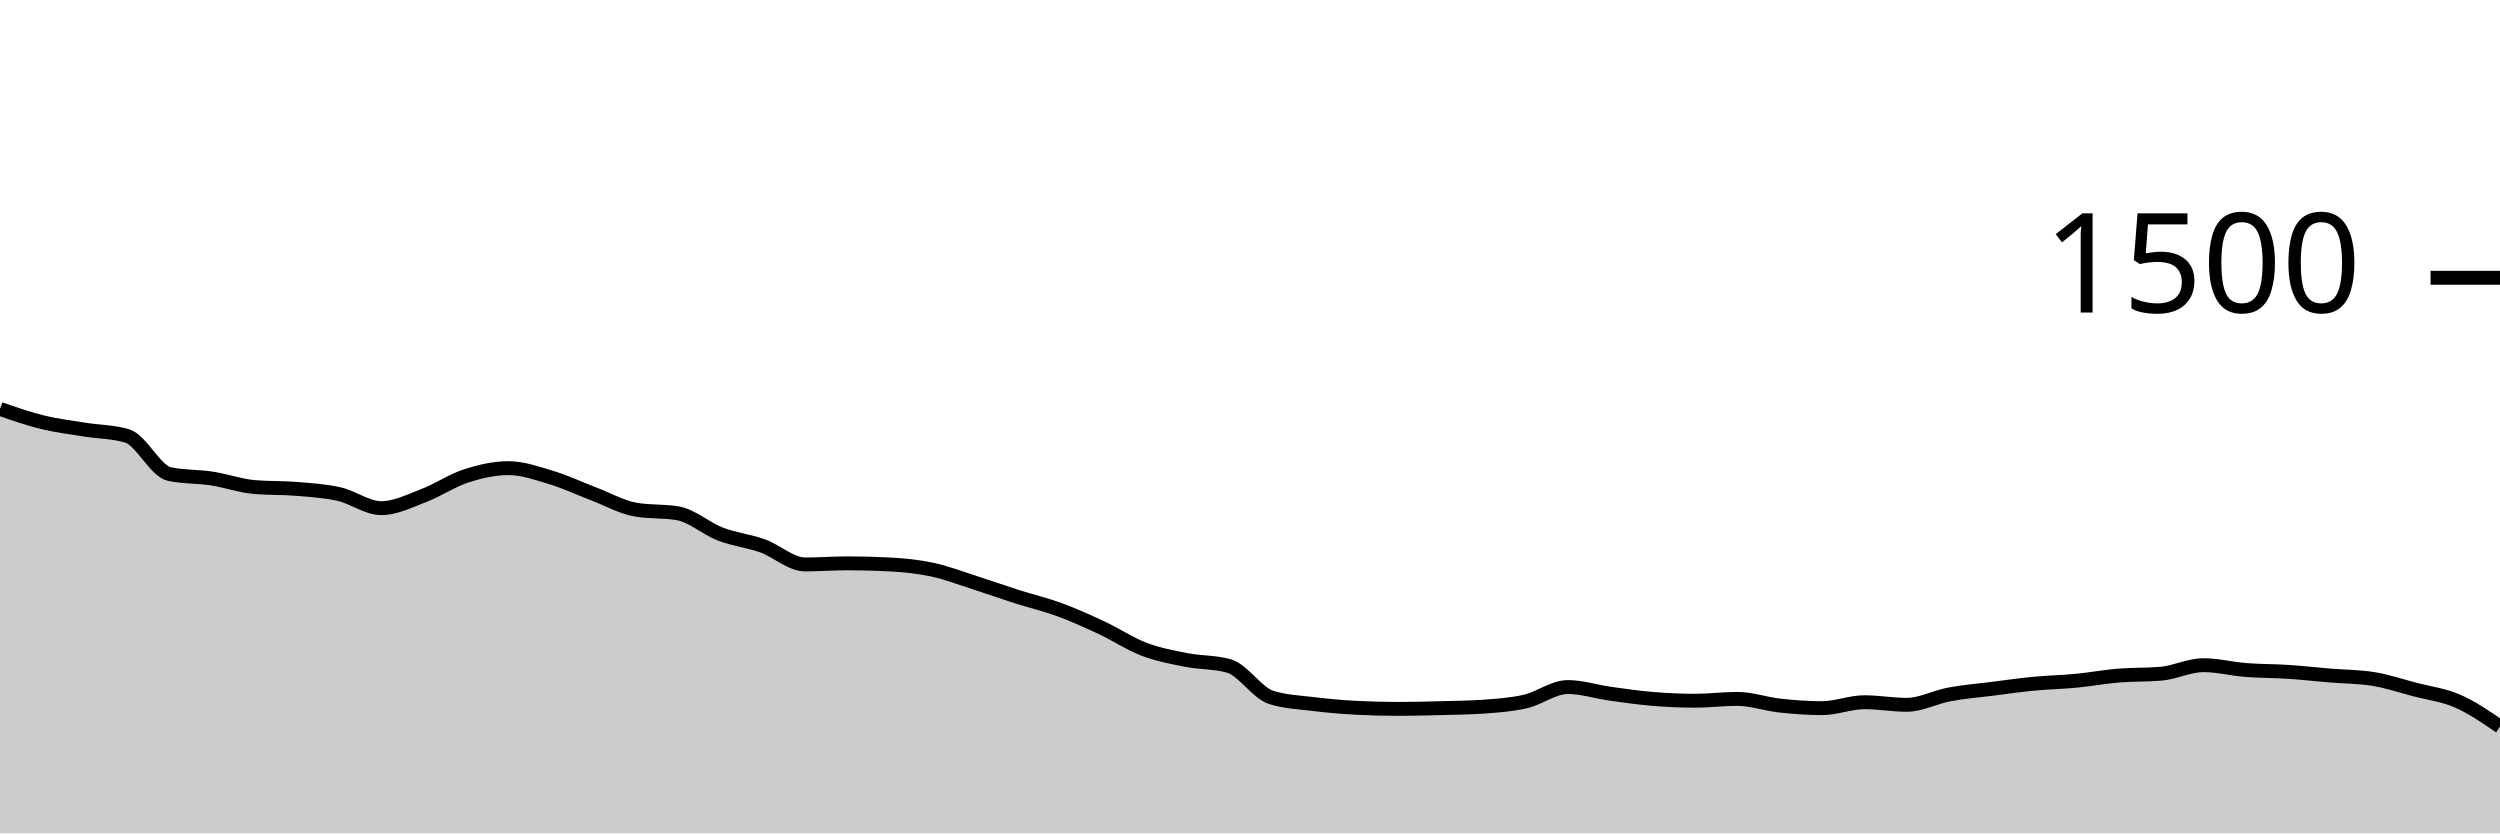
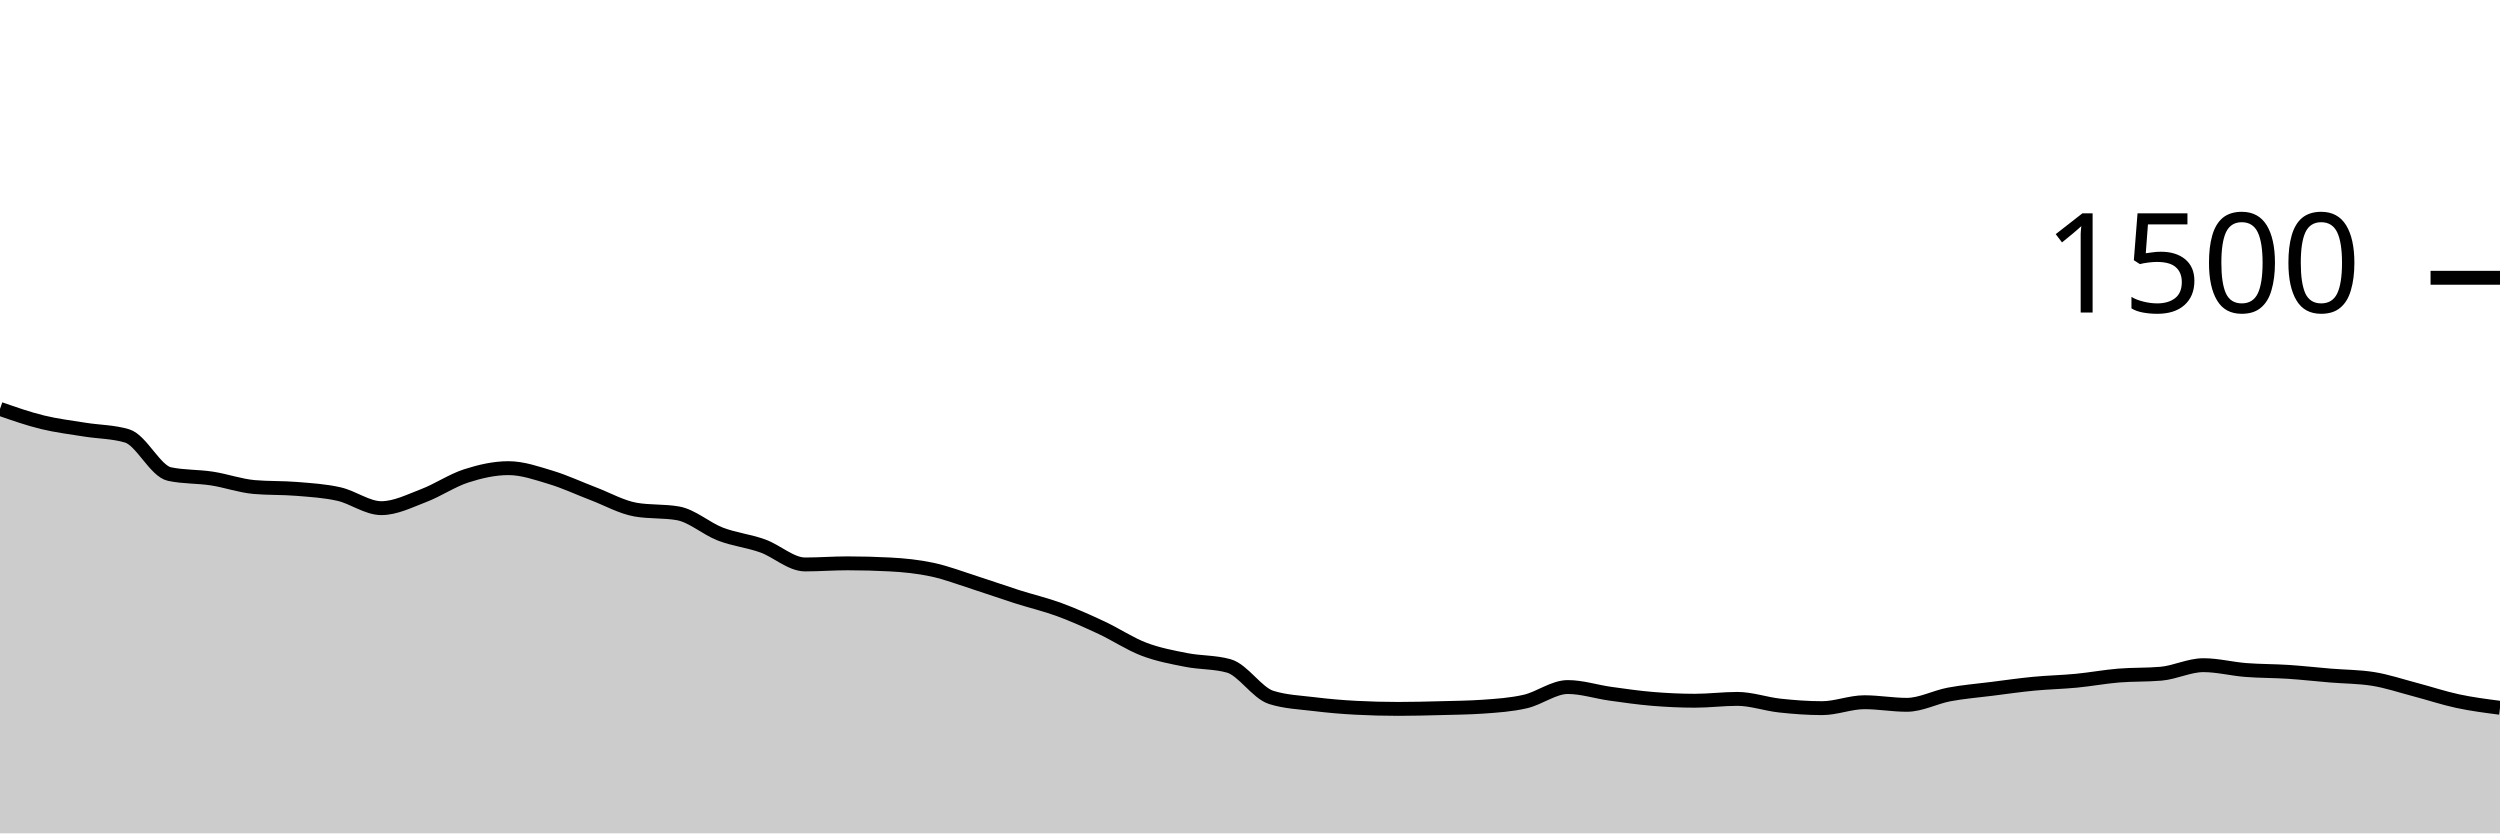
<svg xmlns="http://www.w3.org/2000/svg" viewBox="0 0 180 60">
  <g transform="translate(0,20)">
-     <path class="area" fill="rgba(0, 0, 0, 0.2)" d="M0,9.44C1.017,9.796,2.034,10.151,3.051,10.4C4.068,10.649,5.085,10.769,6.102,10.933C7.119,11.098,8.136,11.084,9.153,11.387C10.169,11.689,11.186,13.92,12.203,14.133C13.22,14.347,14.237,14.298,15.254,14.453C16.271,14.609,17.288,14.978,18.305,15.067C19.322,15.156,20.339,15.116,21.356,15.2C22.373,15.284,23.39,15.342,24.407,15.573C25.424,15.804,26.441,16.587,27.458,16.587C28.475,16.587,29.492,16.067,30.508,15.68C31.525,15.293,32.542,14.596,33.559,14.267C34.576,13.938,35.593,13.707,36.61,13.707C37.627,13.707,38.644,14.067,39.661,14.373C40.678,14.68,41.695,15.16,42.712,15.547C43.729,15.933,44.746,16.516,45.763,16.693C46.78,16.871,47.797,16.782,48.814,16.96C49.831,17.138,50.847,18.062,51.864,18.453C52.881,18.844,53.898,18.942,54.915,19.307C55.932,19.671,56.949,20.64,57.966,20.64C58.983,20.64,60,20.56,61.017,20.56C62.034,20.56,63.051,20.587,64.068,20.64C65.085,20.693,66.102,20.796,67.119,21.013C68.136,21.231,69.153,21.622,70.169,21.947C71.186,22.271,72.203,22.636,73.22,22.96C74.237,23.284,75.254,23.52,76.271,23.893C77.288,24.267,78.305,24.724,79.322,25.2C80.339,25.676,81.356,26.36,82.373,26.747C83.39,27.133,84.407,27.32,85.424,27.52C86.441,27.72,87.458,27.662,88.475,27.947C89.492,28.231,90.508,29.893,91.525,30.213C92.542,30.533,93.559,30.569,94.576,30.693C95.593,30.818,96.61,30.907,97.627,30.96C98.644,31.013,99.661,31.04,100.678,31.04C101.695,31.04,102.712,31.013,103.729,30.987C104.746,30.96,105.763,30.951,106.78,30.88C107.797,30.809,108.814,30.742,109.831,30.507C110.847,30.271,111.864,29.467,112.881,29.467C113.898,29.467,114.915,29.804,115.932,29.947C116.949,30.089,117.966,30.236,118.983,30.32C120,30.404,121.017,30.453,122.034,30.453C123.051,30.453,124.068,30.32,125.085,30.32C126.102,30.32,127.119,30.689,128.136,30.8C129.153,30.911,130.169,30.987,131.186,30.987C132.203,30.987,133.22,30.56,134.237,30.56C135.254,30.56,136.271,30.747,137.288,30.747C138.305,30.747,139.322,30.191,140.339,30C141.356,29.809,142.373,29.729,143.39,29.6C144.407,29.471,145.424,29.324,146.441,29.227C147.458,29.129,148.475,29.111,149.492,29.013C150.508,28.916,151.525,28.724,152.542,28.64C153.559,28.556,154.576,28.596,155.593,28.507C156.61,28.418,157.627,27.893,158.644,27.893C159.661,27.893,160.678,28.16,161.695,28.24C162.712,28.32,163.729,28.307,164.746,28.373C165.763,28.44,166.78,28.556,167.797,28.64C168.814,28.724,169.831,28.72,170.847,28.88C171.864,29.04,172.881,29.387,173.898,29.653C174.915,29.92,175.932,30.036,176.949,30.48C177.966,30.924,178.983,31.622,180,32.32L180,40C178.983,40,177.966,40,176.949,40C175.932,40,174.915,40,173.898,40C172.881,40,171.864,40,170.847,40C169.831,40,168.814,40,167.797,40C166.78,40,165.763,40,164.746,40C163.729,40,162.712,40,161.695,40C160.678,40,159.661,40,158.644,40C157.627,40,156.61,40,155.593,40C154.576,40,153.559,40,152.542,40C151.525,40,150.508,40,149.492,40C148.475,40,147.458,40,146.441,40C145.424,40,144.407,40,143.39,40C142.373,40,141.356,40,140.339,40C139.322,40,138.305,40,137.288,40C136.271,40,135.254,40,134.237,40C133.22,40,132.203,40,131.186,40C130.169,40,129.153,40,128.136,40C127.119,40,126.102,40,125.085,40C124.068,40,123.051,40,122.034,40C121.017,40,120,40,118.983,40C117.966,40,116.949,40,115.932,40C114.915,40,113.898,40,112.881,40C111.864,40,110.847,40,109.831,40C108.814,40,107.797,40,106.78,40C105.763,40,104.746,40,103.729,40C102.712,40,101.695,40,100.678,40C99.661,40,98.644,40,97.627,40C96.61,40,95.593,40,94.576,40C93.559,40,92.542,40,91.525,40C90.508,40,89.492,40,88.475,40C87.458,40,86.441,40,85.424,40C84.407,40,83.39,40,82.373,40C81.356,40,80.339,40,79.322,40C78.305,40,77.288,40,76.271,40C75.254,40,74.237,40,73.22,40C72.203,40,71.186,40,70.169,40C69.153,40,68.136,40,67.119,40C66.102,40,65.085,40,64.068,40C63.051,40,62.034,40,61.017,40C60,40,58.983,40,57.966,40C56.949,40,55.932,40,54.915,40C53.898,40,52.881,40,51.864,40C50.847,40,49.831,40,48.814,40C47.797,40,46.78,40,45.763,40C44.746,40,43.729,40,42.712,40C41.695,40,40.678,40,39.661,40C38.644,40,37.627,40,36.61,40C35.593,40,34.576,40,33.559,40C32.542,40,31.525,40,30.508,40C29.492,40,28.475,40,27.458,40C26.441,40,25.424,40,24.407,40C23.39,40,22.373,40,21.356,40C20.339,40,19.322,40,18.305,40C17.288,40,16.271,40,15.254,40C14.237,40,13.22,40,12.203,40C11.186,40,10.169,40,9.153,40C8.136,40,7.119,40,6.102,40C5.085,40,4.068,40,3.051,40C2.034,40,1.017,40,0,40Z" />
-     <path class="line" stroke="black" fill="none" d="M0,9.44C1.017,9.796,2.034,10.151,3.051,10.4C4.068,10.649,5.085,10.769,6.102,10.933C7.119,11.098,8.136,11.084,9.153,11.387C10.169,11.689,11.186,13.92,12.203,14.133C13.22,14.347,14.237,14.298,15.254,14.453C16.271,14.609,17.288,14.978,18.305,15.067C19.322,15.156,20.339,15.116,21.356,15.2C22.373,15.284,23.39,15.342,24.407,15.573C25.424,15.804,26.441,16.587,27.458,16.587C28.475,16.587,29.492,16.067,30.508,15.68C31.525,15.293,32.542,14.596,33.559,14.267C34.576,13.938,35.593,13.707,36.61,13.707C37.627,13.707,38.644,14.067,39.661,14.373C40.678,14.68,41.695,15.16,42.712,15.547C43.729,15.933,44.746,16.516,45.763,16.693C46.78,16.871,47.797,16.782,48.814,16.96C49.831,17.138,50.847,18.062,51.864,18.453C52.881,18.844,53.898,18.942,54.915,19.307C55.932,19.671,56.949,20.64,57.966,20.64C58.983,20.64,60,20.56,61.017,20.56C62.034,20.56,63.051,20.587,64.068,20.64C65.085,20.693,66.102,20.796,67.119,21.013C68.136,21.231,69.153,21.622,70.169,21.947C71.186,22.271,72.203,22.636,73.22,22.96C74.237,23.284,75.254,23.52,76.271,23.893C77.288,24.267,78.305,24.724,79.322,25.2C80.339,25.676,81.356,26.36,82.373,26.747C83.39,27.133,84.407,27.32,85.424,27.52C86.441,27.72,87.458,27.662,88.475,27.947C89.492,28.231,90.508,29.893,91.525,30.213C92.542,30.533,93.559,30.569,94.576,30.693C95.593,30.818,96.61,30.907,97.627,30.96C98.644,31.013,99.661,31.04,100.678,31.04C101.695,31.04,102.712,31.013,103.729,30.987C104.746,30.96,105.763,30.951,106.78,30.88C107.797,30.809,108.814,30.742,109.831,30.507C110.847,30.271,111.864,29.467,112.881,29.467C113.898,29.467,114.915,29.804,115.932,29.947C116.949,30.089,117.966,30.236,118.983,30.32C120,30.404,121.017,30.453,122.034,30.453C123.051,30.453,124.068,30.32,125.085,30.32C126.102,30.32,127.119,30.689,128.136,30.8C129.153,30.911,130.169,30.987,131.186,30.987C132.203,30.987,133.22,30.56,134.237,30.56C135.254,30.56,136.271,30.747,137.288,30.747C138.305,30.747,139.322,30.191,140.339,30C141.356,29.809,142.373,29.729,143.39,29.6C144.407,29.471,145.424,29.324,146.441,29.227C147.458,29.129,148.475,29.111,149.492,29.013C150.508,28.916,151.525,28.724,152.542,28.64C153.559,28.556,154.576,28.596,155.593,28.507C156.61,28.418,157.627,27.893,158.644,27.893C159.661,27.893,160.678,28.16,161.695,28.24C162.712,28.32,163.729,28.307,164.746,28.373C165.763,28.44,166.78,28.556,167.797,28.64C168.814,28.724,169.831,28.72,170.847,28.88C171.864,29.04,172.881,29.387,173.898,29.653C174.915,29.92,175.932,30.036,176.949,30.48C177.966,30.924,178.983,31.622,180,32.32" />
+     <path class="area" fill="rgba(0, 0, 0, 0.2)" d="M0,9.44C1.017,9.796,2.034,10.151,3.051,10.4C4.068,10.649,5.085,10.769,6.102,10.933C7.119,11.098,8.136,11.084,9.153,11.387C10.169,11.689,11.186,13.92,12.203,14.133C13.22,14.347,14.237,14.298,15.254,14.453C16.271,14.609,17.288,14.978,18.305,15.067C19.322,15.156,20.339,15.116,21.356,15.2C22.373,15.284,23.39,15.342,24.407,15.573C25.424,15.804,26.441,16.587,27.458,16.587C28.475,16.587,29.492,16.067,30.508,15.68C31.525,15.293,32.542,14.596,33.559,14.267C34.576,13.938,35.593,13.707,36.61,13.707C37.627,13.707,38.644,14.067,39.661,14.373C40.678,14.68,41.695,15.16,42.712,15.547C43.729,15.933,44.746,16.516,45.763,16.693C46.78,16.871,47.797,16.782,48.814,16.96C49.831,17.138,50.847,18.062,51.864,18.453C52.881,18.844,53.898,18.942,54.915,19.307C55.932,19.671,56.949,20.64,57.966,20.64C58.983,20.64,60,20.56,61.017,20.56C62.034,20.56,63.051,20.587,64.068,20.64C65.085,20.693,66.102,20.796,67.119,21.013C68.136,21.231,69.153,21.622,70.169,21.947C71.186,22.271,72.203,22.636,73.22,22.96C74.237,23.284,75.254,23.52,76.271,23.893C77.288,24.267,78.305,24.724,79.322,25.2C80.339,25.676,81.356,26.36,82.373,26.747C83.39,27.133,84.407,27.32,85.424,27.52C86.441,27.72,87.458,27.662,88.475,27.947C89.492,28.231,90.508,29.893,91.525,30.213C92.542,30.533,93.559,30.569,94.576,30.693C95.593,30.818,96.61,30.907,97.627,30.96C98.644,31.013,99.661,31.04,100.678,31.04C101.695,31.04,102.712,31.013,103.729,30.987C104.746,30.96,105.763,30.951,106.78,30.88C107.797,30.809,108.814,30.742,109.831,30.507C110.847,30.271,111.864,29.467,112.881,29.467C113.898,29.467,114.915,29.804,115.932,29.947C116.949,30.089,117.966,30.236,118.983,30.32C120,30.404,121.017,30.453,122.034,30.453C123.051,30.453,124.068,30.32,125.085,30.32C126.102,30.32,127.119,30.689,128.136,30.8C129.153,30.911,130.169,30.987,131.186,30.987C132.203,30.987,133.22,30.56,134.237,30.56C135.254,30.56,136.271,30.747,137.288,30.747C138.305,30.747,139.322,30.191,140.339,30C141.356,29.809,142.373,29.729,143.39,29.6C144.407,29.471,145.424,29.324,146.441,29.227C147.458,29.129,148.475,29.111,149.492,29.013C150.508,28.916,151.525,28.724,152.542,28.64C153.559,28.556,154.576,28.596,155.593,28.507C156.61,28.418,157.627,27.893,158.644,27.893C159.661,27.893,160.678,28.16,161.695,28.24C162.712,28.32,163.729,28.307,164.746,28.373C165.763,28.44,166.78,28.556,167.797,28.64C168.814,28.724,169.831,28.72,170.847,28.88C171.864,29.04,172.881,29.387,173.898,29.653C174.915,29.92,175.932,30.262,176.949,30.48C177.966,30.698,178.983,30.829,180,30.96L180,40C178.983,40,177.966,40,176.949,40C175.932,40,174.915,40,173.898,40C172.881,40,171.864,40,170.847,40C169.831,40,168.814,40,167.797,40C166.78,40,165.763,40,164.746,40C163.729,40,162.712,40,161.695,40C160.678,40,159.661,40,158.644,40C157.627,40,156.61,40,155.593,40C154.576,40,153.559,40,152.542,40C151.525,40,150.508,40,149.492,40C148.475,40,147.458,40,146.441,40C145.424,40,144.407,40,143.39,40C142.373,40,141.356,40,140.339,40C139.322,40,138.305,40,137.288,40C136.271,40,135.254,40,134.237,40C133.22,40,132.203,40,131.186,40C130.169,40,129.153,40,128.136,40C127.119,40,126.102,40,125.085,40C124.068,40,123.051,40,122.034,40C121.017,40,120,40,118.983,40C117.966,40,116.949,40,115.932,40C114.915,40,113.898,40,112.881,40C111.864,40,110.847,40,109.831,40C108.814,40,107.797,40,106.78,40C105.763,40,104.746,40,103.729,40C102.712,40,101.695,40,100.678,40C99.661,40,98.644,40,97.627,40C96.61,40,95.593,40,94.576,40C93.559,40,92.542,40,91.525,40C90.508,40,89.492,40,88.475,40C87.458,40,86.441,40,85.424,40C84.407,40,83.39,40,82.373,40C81.356,40,80.339,40,79.322,40C78.305,40,77.288,40,76.271,40C75.254,40,74.237,40,73.22,40C72.203,40,71.186,40,70.169,40C69.153,40,68.136,40,67.119,40C66.102,40,65.085,40,64.068,40C63.051,40,62.034,40,61.017,40C60,40,58.983,40,57.966,40C56.949,40,55.932,40,54.915,40C53.898,40,52.881,40,51.864,40C50.847,40,49.831,40,48.814,40C47.797,40,46.78,40,45.763,40C44.746,40,43.729,40,42.712,40C41.695,40,40.678,40,39.661,40C38.644,40,37.627,40,36.61,40C35.593,40,34.576,40,33.559,40C32.542,40,31.525,40,30.508,40C29.492,40,28.475,40,27.458,40C26.441,40,25.424,40,24.407,40C23.39,40,22.373,40,21.356,40C20.339,40,19.322,40,18.305,40C17.288,40,16.271,40,15.254,40C14.237,40,13.22,40,12.203,40C11.186,40,10.169,40,9.153,40C8.136,40,7.119,40,6.102,40C5.085,40,4.068,40,3.051,40C2.034,40,1.017,40,0,40Z" />
+     <path class="line" stroke="black" fill="none" d="M0,9.44C1.017,9.796,2.034,10.151,3.051,10.4C4.068,10.649,5.085,10.769,6.102,10.933C7.119,11.098,8.136,11.084,9.153,11.387C10.169,11.689,11.186,13.92,12.203,14.133C13.22,14.347,14.237,14.298,15.254,14.453C16.271,14.609,17.288,14.978,18.305,15.067C19.322,15.156,20.339,15.116,21.356,15.2C22.373,15.284,23.39,15.342,24.407,15.573C25.424,15.804,26.441,16.587,27.458,16.587C28.475,16.587,29.492,16.067,30.508,15.68C31.525,15.293,32.542,14.596,33.559,14.267C34.576,13.938,35.593,13.707,36.61,13.707C37.627,13.707,38.644,14.067,39.661,14.373C40.678,14.68,41.695,15.16,42.712,15.547C43.729,15.933,44.746,16.516,45.763,16.693C46.78,16.871,47.797,16.782,48.814,16.96C49.831,17.138,50.847,18.062,51.864,18.453C52.881,18.844,53.898,18.942,54.915,19.307C55.932,19.671,56.949,20.64,57.966,20.64C58.983,20.64,60,20.56,61.017,20.56C62.034,20.56,63.051,20.587,64.068,20.64C65.085,20.693,66.102,20.796,67.119,21.013C68.136,21.231,69.153,21.622,70.169,21.947C71.186,22.271,72.203,22.636,73.22,22.96C74.237,23.284,75.254,23.52,76.271,23.893C77.288,24.267,78.305,24.724,79.322,25.2C80.339,25.676,81.356,26.36,82.373,26.747C83.39,27.133,84.407,27.32,85.424,27.52C86.441,27.72,87.458,27.662,88.475,27.947C89.492,28.231,90.508,29.893,91.525,30.213C92.542,30.533,93.559,30.569,94.576,30.693C95.593,30.818,96.61,30.907,97.627,30.96C98.644,31.013,99.661,31.04,100.678,31.04C101.695,31.04,102.712,31.013,103.729,30.987C104.746,30.96,105.763,30.951,106.78,30.88C107.797,30.809,108.814,30.742,109.831,30.507C110.847,30.271,111.864,29.467,112.881,29.467C113.898,29.467,114.915,29.804,115.932,29.947C116.949,30.089,117.966,30.236,118.983,30.32C120,30.404,121.017,30.453,122.034,30.453C123.051,30.453,124.068,30.32,125.085,30.32C126.102,30.32,127.119,30.689,128.136,30.8C129.153,30.911,130.169,30.987,131.186,30.987C132.203,30.987,133.22,30.56,134.237,30.56C135.254,30.56,136.271,30.747,137.288,30.747C138.305,30.747,139.322,30.191,140.339,30C141.356,29.809,142.373,29.729,143.39,29.6C144.407,29.471,145.424,29.324,146.441,29.227C147.458,29.129,148.475,29.111,149.492,29.013C150.508,28.916,151.525,28.724,152.542,28.64C153.559,28.556,154.576,28.596,155.593,28.507C156.61,28.418,157.627,27.893,158.644,27.893C159.661,27.893,160.678,28.16,161.695,28.24C162.712,28.32,163.729,28.307,164.746,28.373C165.763,28.44,166.78,28.556,167.797,28.64C168.814,28.724,169.831,28.72,170.847,28.88C171.864,29.04,172.881,29.387,173.898,29.653C174.915,29.92,175.932,30.262,176.949,30.48C177.966,30.698,178.983,30.829,180,30.96" />
    <path class="axis-ceiling" stroke-width="1" stroke="black" fill="none" d="M175,0L180,0" />
    <text class="axis-ceiling-label" font-family="sans-serif" text-anchor="end" font-size="10px" x="170" y="2.5">1500</text>
  </g>
</svg>
